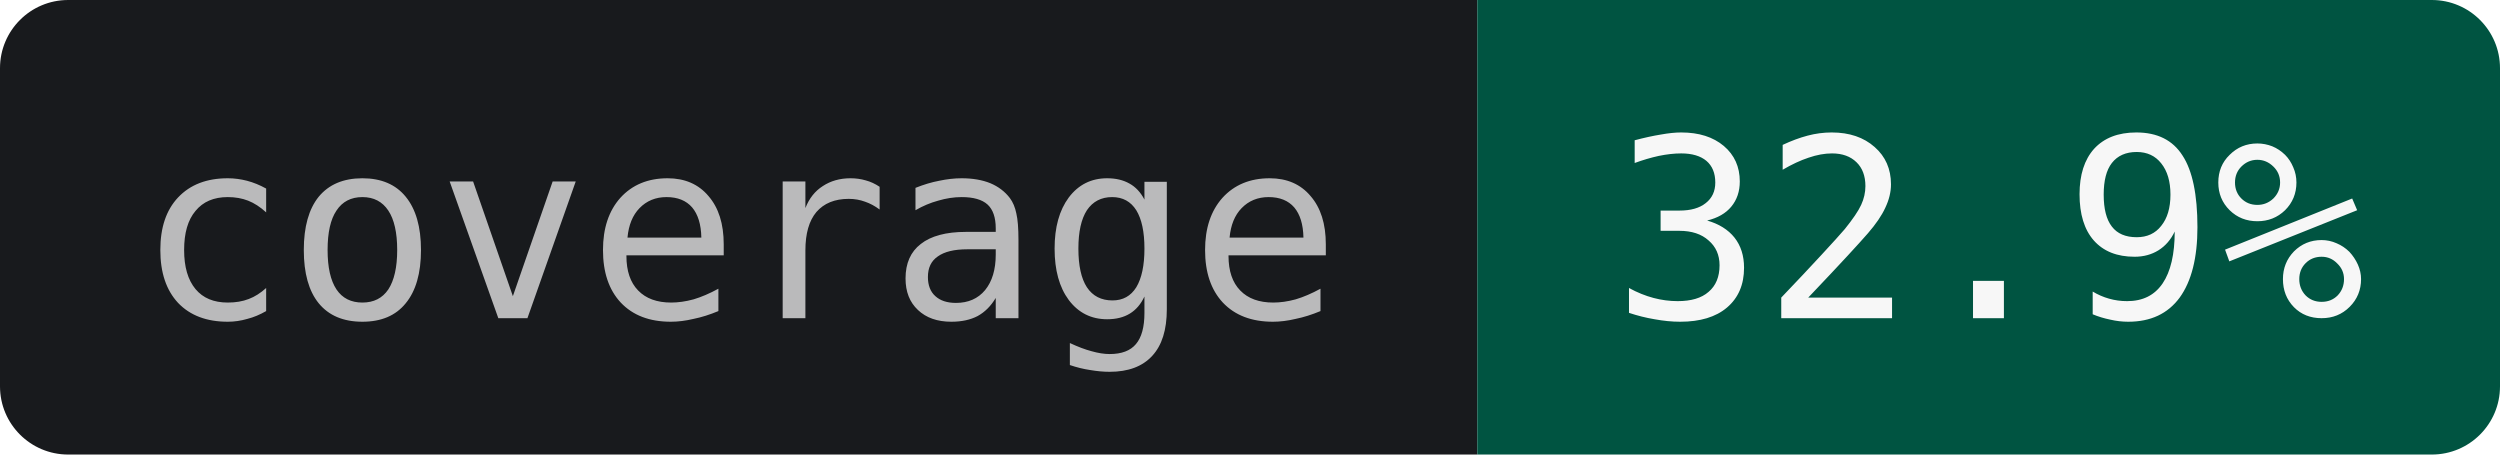
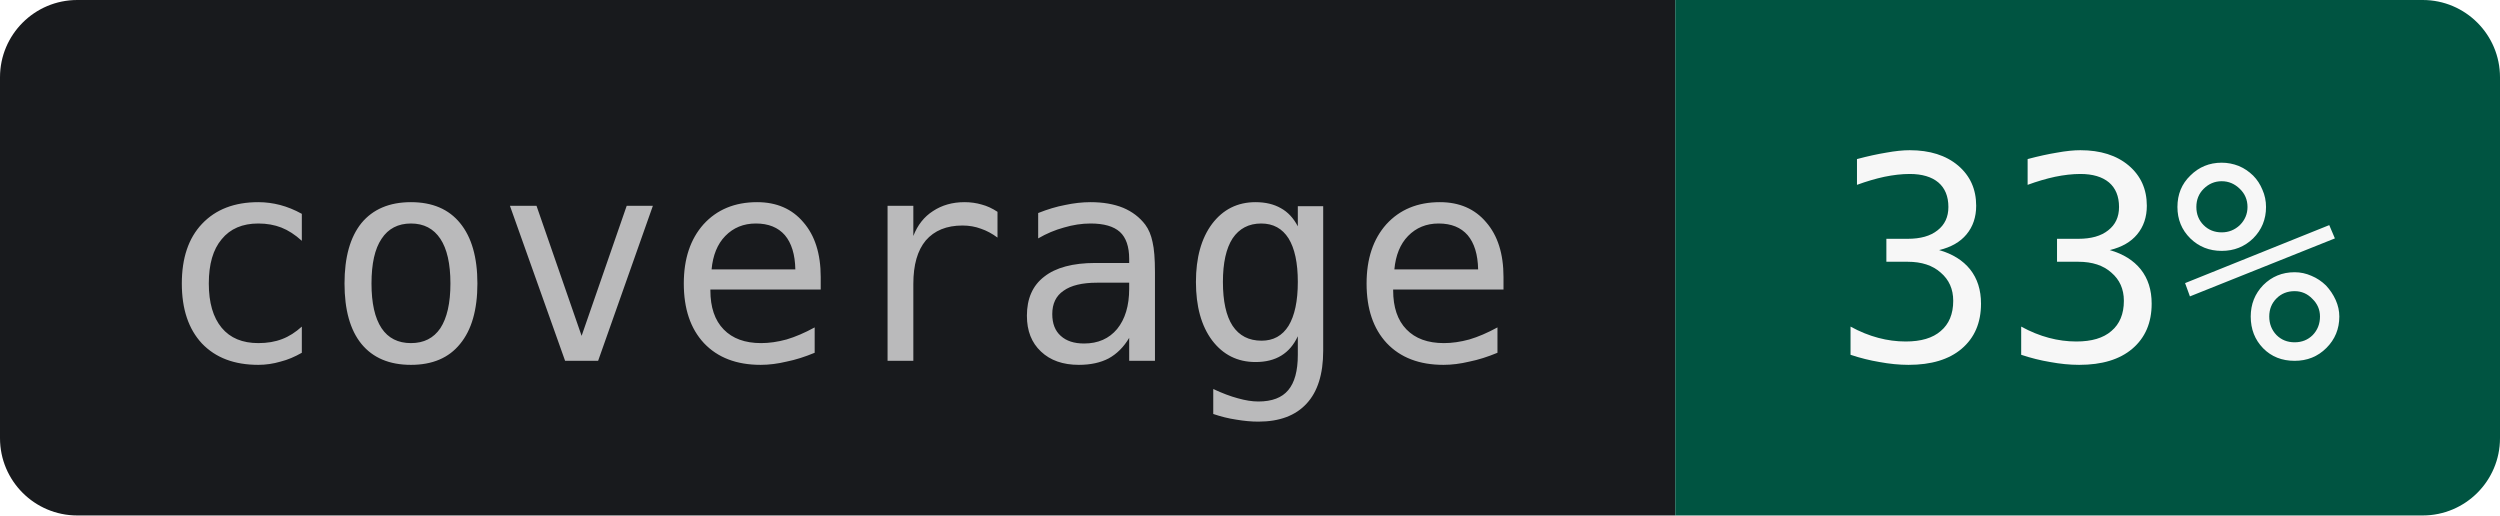
- <svg xmlns="http://www.w3.org/2000/svg" width="110" height="20" role="img" aria-label="coverage: 32.9%">
+ <svg xmlns="http://www.w3.org/2000/svg" width="97" height="20" role="img" aria-label="coverage: 33%">
  <clipPath id="r">
-     <rect width="110" height="20" rx="3" />
+     <rect width="97" height="20" rx="3" />
  </clipPath>
  <g clip-path="url(#r)">
    <rect width="65" height="20" fill="#181A1D" />
-     <rect x="65" width="45" height="20" fill="#005441" />
+     <rect x="65" width="32" height="20" fill="#005441" />
  </g>
  <g text-anchor="middle" font-family="JetBrains Mono,IBM Plex Mono,SFMono-Regular,Menlo,Consolas,monospace" font-size="11">
    <text x="32.5" y="14" fill="#BABABB">coverage</text>
-     <text x="87.5" y="14" fill="#F7F7F7">32.9%</text>
+     <text x="81" y="14" fill="#F7F7F7">33%</text>
  </g>
</svg>
